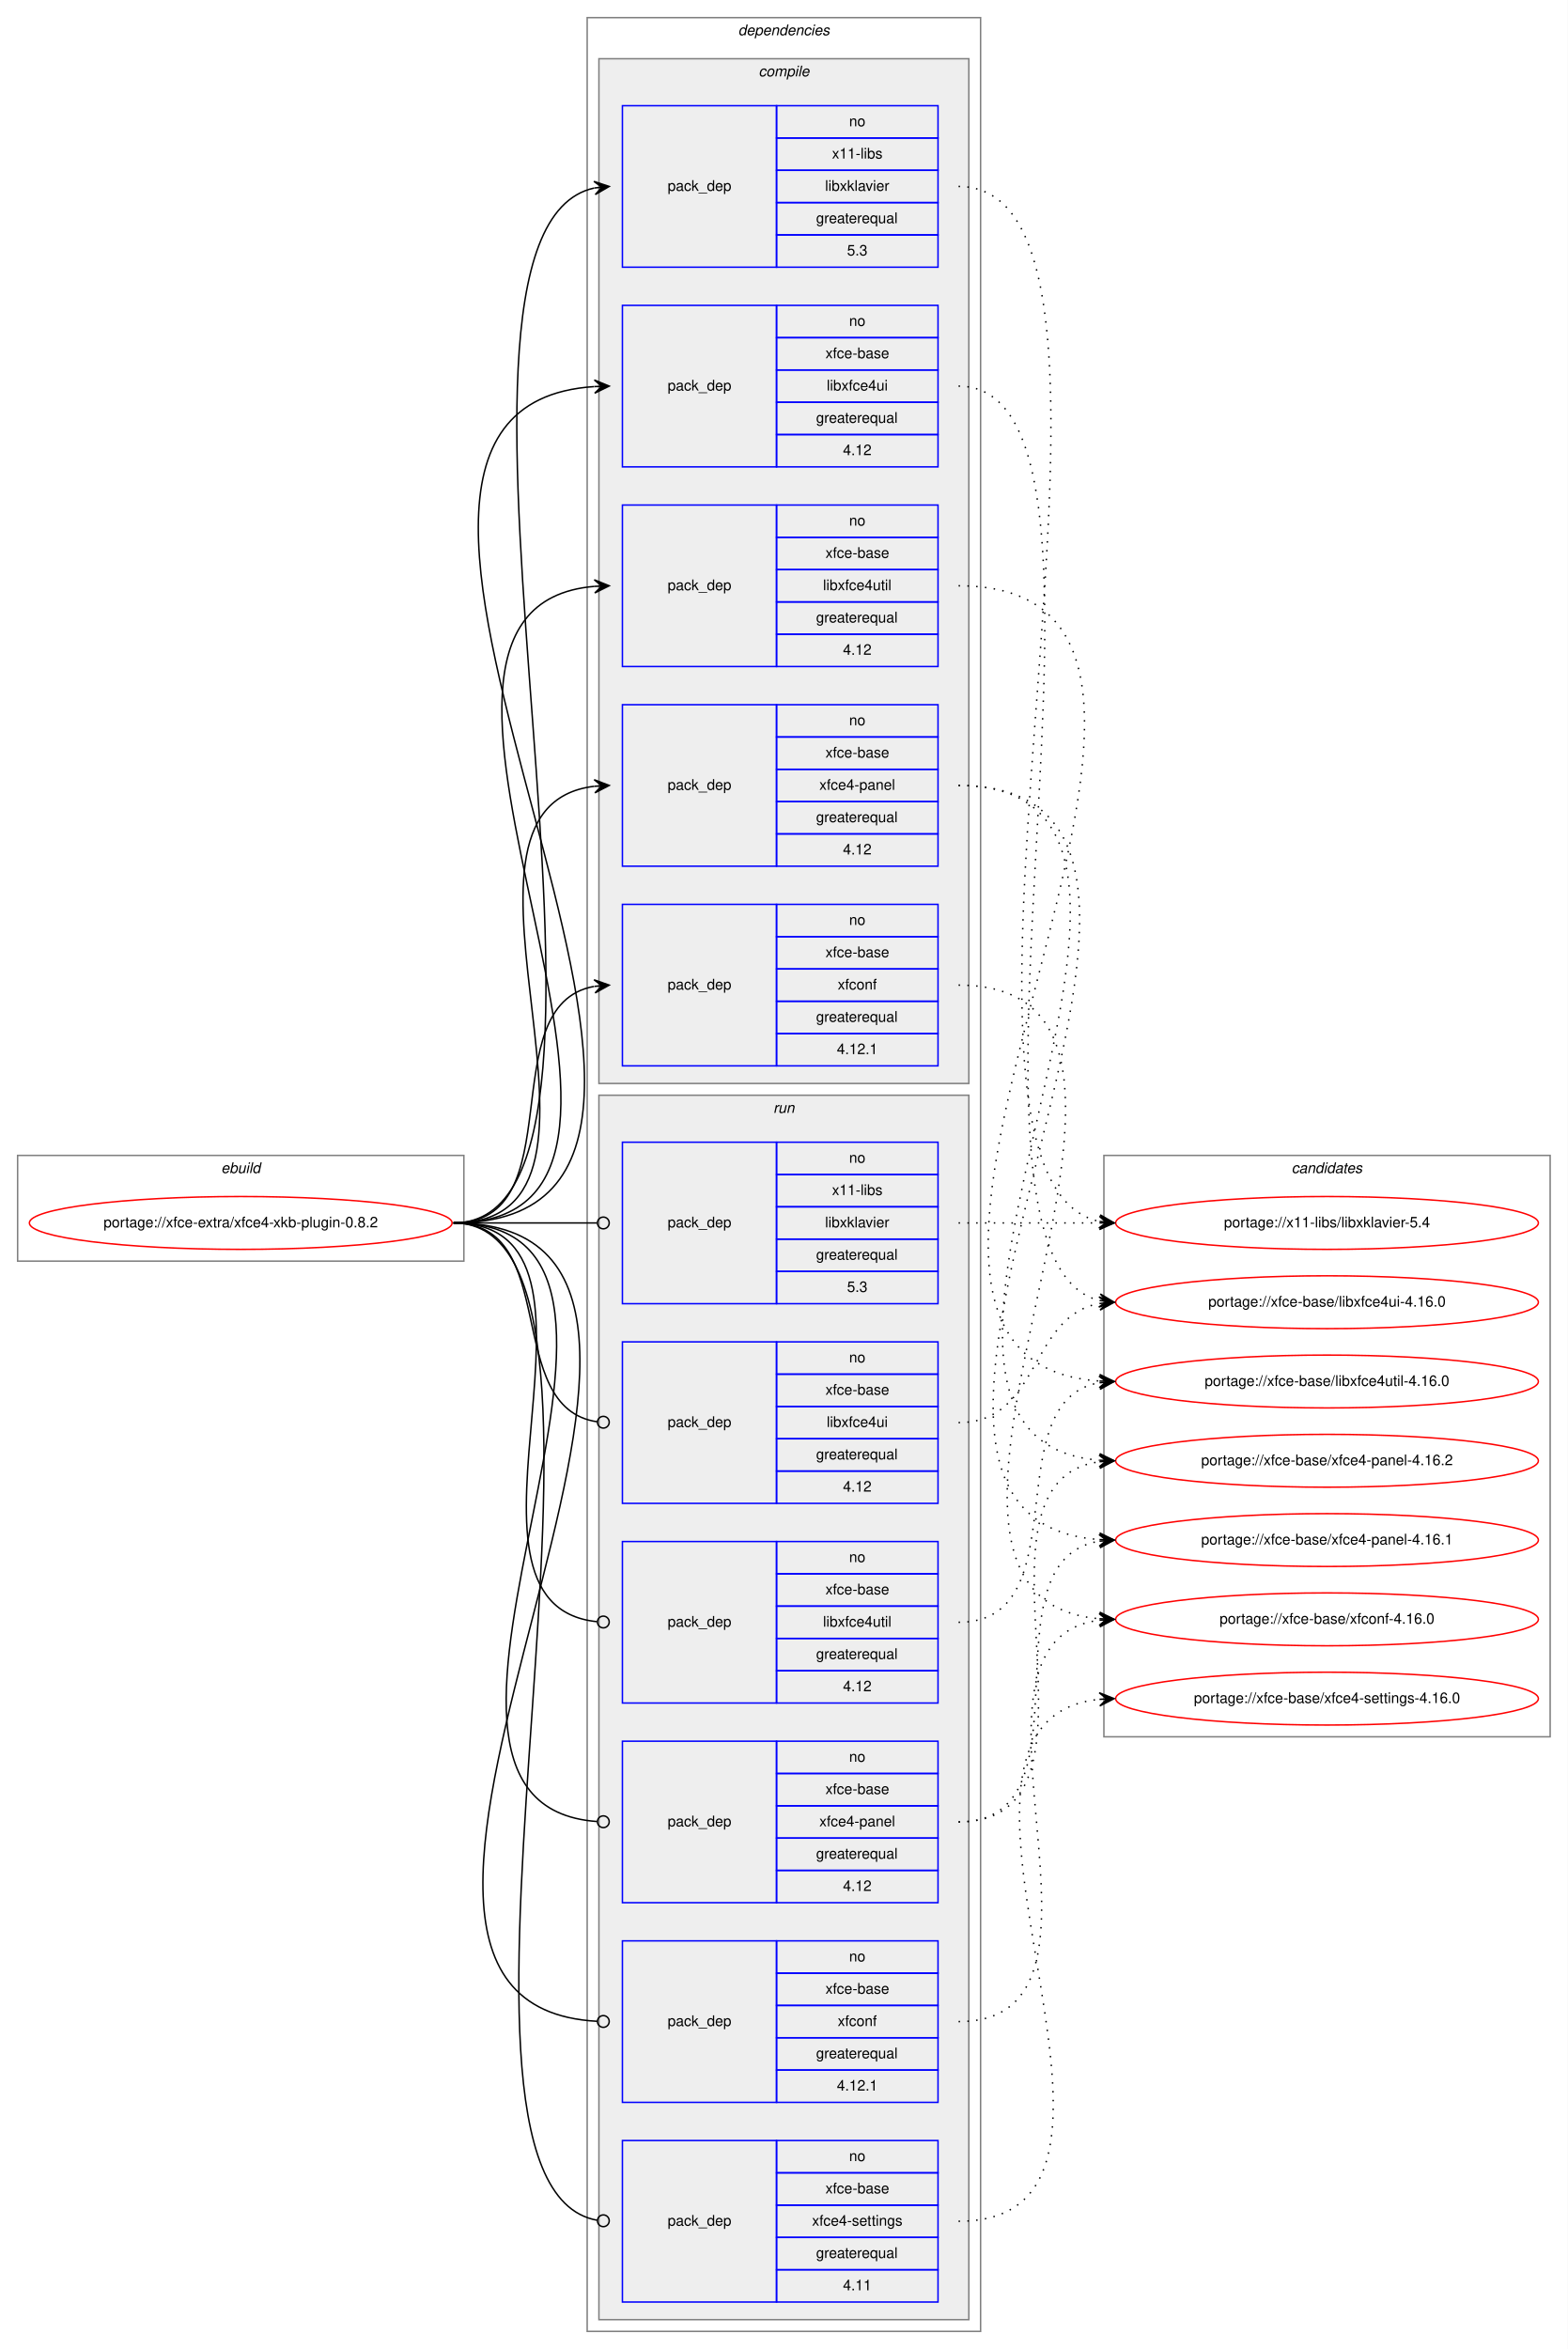
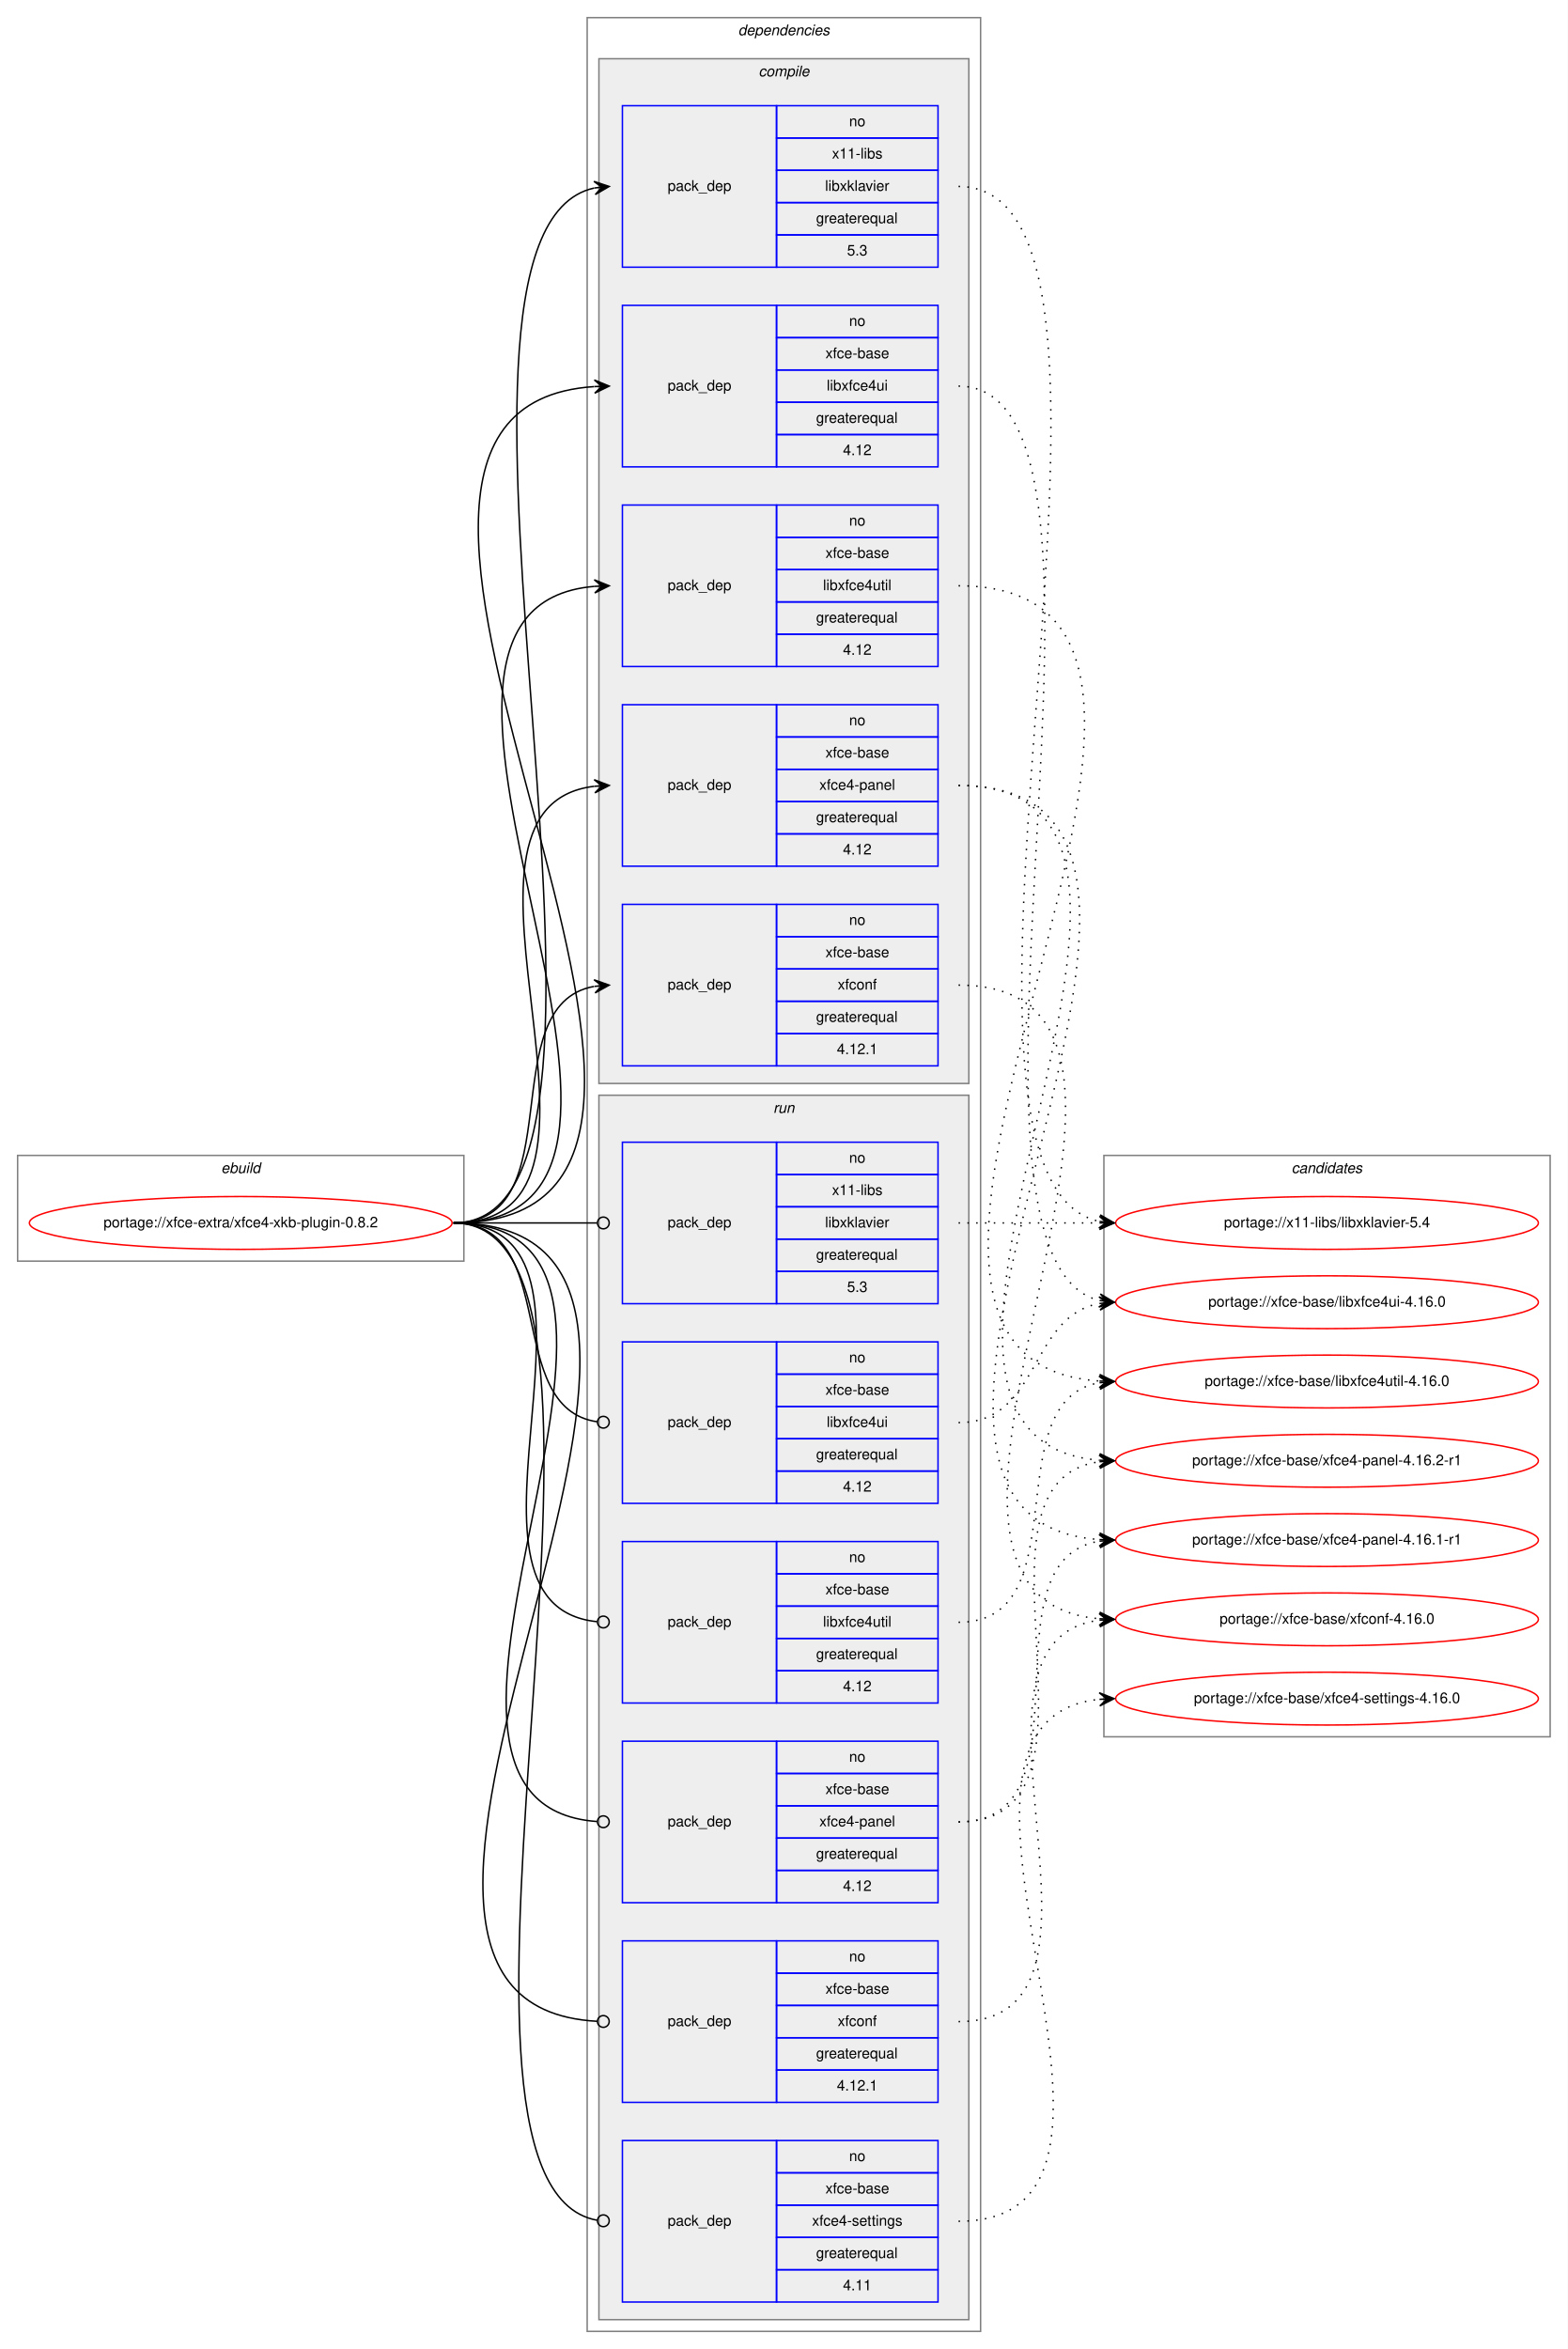
<svg xmlns="http://www.w3.org/2000/svg" xmlns:xlink="http://www.w3.org/1999/xlink" width="1068pt" height="1600pt" viewBox="0.00 0.00 1068.00 1600.00">
  <g id="graph0" class="graph" transform="scale(1 1) rotate(0) translate(4 1596)">
    <polygon fill="white" stroke="transparent" points="-4,4 -4,-1596 1064,-1596 1064,4 -4,4" />
    <g id="clust1" class="cluster">
      <polygon fill="none" stroke="gray" points="8,-737 8,-809 312,-809 312,-737 8,-737" />
      <text text-anchor="start" x="146.66" y="-797" font-family="Helvetica,sans-Serif" font-style="italic" font-size="10.00">ebuild</text>
    </g>
    <g id="clust2" class="cluster">
      <polygon fill="none" stroke="gray" points="396,-8 396,-1584 664,-1584 664,-8 396,-8" />
      <text text-anchor="start" x="498.88" y="-1572" font-family="Helvetica,sans-Serif" font-style="italic" font-size="10.00">dependencies</text>
    </g>
    <g id="clust3" class="cluster">
      <polygon fill="#eeeeee" stroke="gray" points="404,-858 404,-1556 656,-1556 656,-858 404,-858" />
      <text text-anchor="start" x="512.78" y="-1544" font-family="Helvetica,sans-Serif" font-style="italic" font-size="10.00">compile</text>
    </g>
    <g id="clust10" class="cluster">
      <polygon fill="#eeeeee" stroke="gray" points="404,-16 404,-850 656,-850 656,-16 404,-16" />
      <text text-anchor="start" x="522.78" y="-838" font-family="Helvetica,sans-Serif" font-style="italic" font-size="10.00">run</text>
    </g>
    <g id="clust17" class="cluster">
      <polygon fill="none" stroke="gray" points="748,-413 748,-809 1052,-809 1052,-413 748,-413" />
      <text text-anchor="start" x="875.82" y="-797" font-family="Helvetica,sans-Serif" font-style="italic" font-size="10.00">candidates</text>
    </g>
    <g id="node1" class="node">
      <g id="a_node1">
        <a xlink:href="../xfce-extra/xfce4-xkb-plugin-0.8.2.svg" xlink:title="portage://xfce-extra/xfce4-xkb-plugin-0.8.2">
          <ellipse fill="none" stroke="red" cx="160" cy="-763" rx="144" ry="18" />
          <text text-anchor="middle" x="160" y="-760" font-family="Helvetica,sans-Serif" font-size="10.00">portage://xfce-extra/xfce4-xkb-plugin-0.8.2</text>
        </a>
      </g>
    </g>
    <g id="node2" class="node">
      <polygon fill="none" stroke="blue" points="420,-1414 420,-1524 525,-1524 525,-1414 420,-1414" />
      <text text-anchor="start" x="450.82" y="-1466" font-family="Helvetica,sans-Serif" font-size="10.00">pack_dep</text>
      <polygon fill="none" stroke="blue" points="525,-1502 525,-1524 635,-1524 635,-1502 525,-1502" />
      <text text-anchor="start" x="574.44" y="-1510" font-family="Helvetica,sans-Serif" font-size="10.00">no</text>
      <polygon fill="none" stroke="blue" points="525,-1480 525,-1502 635,-1502 635,-1480 525,-1480" />
      <text text-anchor="start" x="562.78" y="-1488" font-family="Helvetica,sans-Serif" font-size="10.00">x11-libs</text>
      <polygon fill="none" stroke="blue" points="525,-1458 525,-1480 635,-1480 635,-1458 525,-1458" />
      <text text-anchor="start" x="558.06" y="-1466" font-family="Helvetica,sans-Serif" font-size="10.00">libxklavier</text>
      <polygon fill="none" stroke="blue" points="525,-1436 525,-1458 635,-1458 635,-1436 525,-1436" />
      <text text-anchor="start" x="551.94" y="-1444" font-family="Helvetica,sans-Serif" font-size="10.00">greaterequal</text>
      <polygon fill="none" stroke="blue" points="525,-1414 525,-1436 635,-1436 635,-1414 525,-1414" />
      <text text-anchor="start" x="573.05" y="-1422" font-family="Helvetica,sans-Serif" font-size="10.00">5.3</text>
    </g>
    <g id="edge1" class="edge">
      <path fill="none" stroke="black" d="M305,-763C460.08,-763 261.66,-1437.64 400.86,-1467.95" />
      <polygon fill="black" stroke="black" points="411,-1469 400.59,-1472.44 406.03,-1468.48 401.05,-1467.97 401.05,-1467.97 401.05,-1467.97 406.03,-1468.48 401.52,-1463.49 411,-1469 411,-1469" />
    </g>
    <g id="node3" class="node">
      <polygon fill="none" stroke="blue" points="420,-1278 420,-1388 525,-1388 525,-1278 420,-1278" />
      <text text-anchor="start" x="450.82" y="-1330" font-family="Helvetica,sans-Serif" font-size="10.00">pack_dep</text>
      <polygon fill="none" stroke="blue" points="525,-1366 525,-1388 635,-1388 635,-1366 525,-1366" />
      <text text-anchor="start" x="574.44" y="-1374" font-family="Helvetica,sans-Serif" font-size="10.00">no</text>
      <polygon fill="none" stroke="blue" points="525,-1344 525,-1366 635,-1366 635,-1344 525,-1344" />
      <text text-anchor="start" x="558.33" y="-1352" font-family="Helvetica,sans-Serif" font-size="10.00">xfce-base</text>
      <polygon fill="none" stroke="blue" points="525,-1322 525,-1344 635,-1344 635,-1322 525,-1322" />
      <text text-anchor="start" x="559.16" y="-1330" font-family="Helvetica,sans-Serif" font-size="10.00">libxfce4ui</text>
      <polygon fill="none" stroke="blue" points="525,-1300 525,-1322 635,-1322 635,-1300 525,-1300" />
      <text text-anchor="start" x="551.94" y="-1308" font-family="Helvetica,sans-Serif" font-size="10.00">greaterequal</text>
      <polygon fill="none" stroke="blue" points="525,-1278 525,-1300 635,-1300 635,-1278 525,-1278" />
      <text text-anchor="start" x="570.27" y="-1286" font-family="Helvetica,sans-Serif" font-size="10.00">4.12</text>
    </g>
    <g id="edge2" class="edge">
      <path fill="none" stroke="black" d="M305,-763C559.15,-763 164.39,-1317.52 400.8,-1332.68" />
      <polygon fill="black" stroke="black" points="411,-1333 400.87,-1337.19 406,-1332.84 401,-1332.69 401,-1332.69 401,-1332.69 406,-1332.84 401.14,-1328.19 411,-1333 411,-1333" />
    </g>
    <g id="node4" class="node">
      <polygon fill="none" stroke="blue" points="420,-1142 420,-1252 525,-1252 525,-1142 420,-1142" />
      <text text-anchor="start" x="450.82" y="-1194" font-family="Helvetica,sans-Serif" font-size="10.00">pack_dep</text>
      <polygon fill="none" stroke="blue" points="525,-1230 525,-1252 635,-1252 635,-1230 525,-1230" />
      <text text-anchor="start" x="574.44" y="-1238" font-family="Helvetica,sans-Serif" font-size="10.00">no</text>
      <polygon fill="none" stroke="blue" points="525,-1208 525,-1230 635,-1230 635,-1208 525,-1208" />
      <text text-anchor="start" x="558.33" y="-1216" font-family="Helvetica,sans-Serif" font-size="10.00">xfce-base</text>
      <polygon fill="none" stroke="blue" points="525,-1186 525,-1208 635,-1208 635,-1186 525,-1186" />
      <text text-anchor="start" x="556.66" y="-1194" font-family="Helvetica,sans-Serif" font-size="10.00">libxfce4util</text>
      <polygon fill="none" stroke="blue" points="525,-1164 525,-1186 635,-1186 635,-1164 525,-1164" />
      <text text-anchor="start" x="551.94" y="-1172" font-family="Helvetica,sans-Serif" font-size="10.00">greaterequal</text>
      <polygon fill="none" stroke="blue" points="525,-1142 525,-1164 635,-1164 635,-1142 525,-1142" />
      <text text-anchor="start" x="570.27" y="-1150" font-family="Helvetica,sans-Serif" font-size="10.00">4.12</text>
    </g>
    <g id="edge3" class="edge">
      <path fill="none" stroke="black" d="M305,-763C500.07,-763 222.52,-1181.88 400.98,-1196.6" />
      <polygon fill="black" stroke="black" points="411,-1197 400.83,-1201.1 406,-1196.8 401.01,-1196.6 401.01,-1196.6 401.01,-1196.6 406,-1196.8 401.19,-1192.11 411,-1197 411,-1197" />
    </g>
    <g id="node5" class="node">
      <polygon fill="none" stroke="blue" points="420,-1006 420,-1116 525,-1116 525,-1006 420,-1006" />
      <text text-anchor="start" x="450.82" y="-1058" font-family="Helvetica,sans-Serif" font-size="10.00">pack_dep</text>
      <polygon fill="none" stroke="blue" points="525,-1094 525,-1116 635,-1116 635,-1094 525,-1094" />
      <text text-anchor="start" x="574.44" y="-1102" font-family="Helvetica,sans-Serif" font-size="10.00">no</text>
      <polygon fill="none" stroke="blue" points="525,-1072 525,-1094 635,-1094 635,-1072 525,-1072" />
      <text text-anchor="start" x="558.33" y="-1080" font-family="Helvetica,sans-Serif" font-size="10.00">xfce-base</text>
      <polygon fill="none" stroke="blue" points="525,-1050 525,-1072 635,-1072 635,-1050 525,-1050" />
      <text text-anchor="start" x="554.16" y="-1058" font-family="Helvetica,sans-Serif" font-size="10.00">xfce4-panel</text>
      <polygon fill="none" stroke="blue" points="525,-1028 525,-1050 635,-1050 635,-1028 525,-1028" />
      <text text-anchor="start" x="551.94" y="-1036" font-family="Helvetica,sans-Serif" font-size="10.00">greaterequal</text>
      <polygon fill="none" stroke="blue" points="525,-1006 525,-1028 635,-1028 635,-1006 525,-1006" />
      <text text-anchor="start" x="570.27" y="-1014" font-family="Helvetica,sans-Serif" font-size="10.00">4.12</text>
    </g>
    <g id="edge4" class="edge">
      <path fill="none" stroke="black" d="M305,-763C442,-763 279.12,-1046.06 400.89,-1060.43" />
      <polygon fill="black" stroke="black" points="411,-1061 400.76,-1064.93 406.01,-1060.72 401.02,-1060.44 401.02,-1060.44 401.02,-1060.44 406.01,-1060.72 401.27,-1055.95 411,-1061 411,-1061" />
    </g>
    <g id="node6" class="node">
      <polygon fill="none" stroke="blue" points="420,-870 420,-980 525,-980 525,-870 420,-870" />
      <text text-anchor="start" x="450.82" y="-922" font-family="Helvetica,sans-Serif" font-size="10.00">pack_dep</text>
      <polygon fill="none" stroke="blue" points="525,-958 525,-980 635,-980 635,-958 525,-958" />
      <text text-anchor="start" x="574.44" y="-966" font-family="Helvetica,sans-Serif" font-size="10.00">no</text>
      <polygon fill="none" stroke="blue" points="525,-936 525,-958 635,-958 635,-936 525,-936" />
      <text text-anchor="start" x="558.33" y="-944" font-family="Helvetica,sans-Serif" font-size="10.00">xfce-base</text>
      <polygon fill="none" stroke="blue" points="525,-914 525,-936 635,-936 635,-914 525,-914" />
      <text text-anchor="start" x="566.66" y="-922" font-family="Helvetica,sans-Serif" font-size="10.00">xfconf</text>
      <polygon fill="none" stroke="blue" points="525,-892 525,-914 635,-914 635,-892 525,-892" />
      <text text-anchor="start" x="551.94" y="-900" font-family="Helvetica,sans-Serif" font-size="10.00">greaterequal</text>
      <polygon fill="none" stroke="blue" points="525,-870 525,-892 635,-892 635,-870 525,-870" />
      <text text-anchor="start" x="566.1" y="-878" font-family="Helvetica,sans-Serif" font-size="10.00">4.12.1</text>
    </g>
    <g id="edge5" class="edge">
      <path fill="none" stroke="black" d="M305,-763C387.35,-763 330.36,-911.38 400.73,-924.13" />
      <polygon fill="black" stroke="black" points="411,-925 400.66,-928.64 406.02,-924.58 401.04,-924.15 401.04,-924.15 401.04,-924.15 406.02,-924.58 401.42,-919.67 411,-925 411,-925" />
    </g>
    <g id="node7" class="node">
      <polygon fill="none" stroke="blue" points="420,-708 420,-818 525,-818 525,-708 420,-708" />
      <text text-anchor="start" x="450.82" y="-760" font-family="Helvetica,sans-Serif" font-size="10.00">pack_dep</text>
      <polygon fill="none" stroke="blue" points="525,-796 525,-818 635,-818 635,-796 525,-796" />
      <text text-anchor="start" x="574.44" y="-804" font-family="Helvetica,sans-Serif" font-size="10.00">no</text>
      <polygon fill="none" stroke="blue" points="525,-774 525,-796 635,-796 635,-774 525,-774" />
      <text text-anchor="start" x="562.78" y="-782" font-family="Helvetica,sans-Serif" font-size="10.00">x11-libs</text>
      <polygon fill="none" stroke="blue" points="525,-752 525,-774 635,-774 635,-752 525,-752" />
      <text text-anchor="start" x="558.06" y="-760" font-family="Helvetica,sans-Serif" font-size="10.00">libxklavier</text>
      <polygon fill="none" stroke="blue" points="525,-730 525,-752 635,-752 635,-730 525,-730" />
      <text text-anchor="start" x="551.94" y="-738" font-family="Helvetica,sans-Serif" font-size="10.00">greaterequal</text>
      <polygon fill="none" stroke="blue" points="525,-708 525,-730 635,-730 635,-708 525,-708" />
      <text text-anchor="start" x="573.05" y="-716" font-family="Helvetica,sans-Serif" font-size="10.00">5.3</text>
    </g>
    <g id="edge6" class="edge">
      <path fill="none" stroke="black" d="M305,-763C349.26,-763 362.33,-763 402.82,-763" />
      <ellipse fill="none" stroke="black" cx="407" cy="-763" rx="4" ry="4" />
    </g>
    <g id="node8" class="node">
      <polygon fill="none" stroke="blue" points="420,-572 420,-682 525,-682 525,-572 420,-572" />
      <text text-anchor="start" x="450.82" y="-624" font-family="Helvetica,sans-Serif" font-size="10.00">pack_dep</text>
      <polygon fill="none" stroke="blue" points="525,-660 525,-682 635,-682 635,-660 525,-660" />
      <text text-anchor="start" x="574.44" y="-668" font-family="Helvetica,sans-Serif" font-size="10.00">no</text>
      <polygon fill="none" stroke="blue" points="525,-638 525,-660 635,-660 635,-638 525,-638" />
      <text text-anchor="start" x="558.33" y="-646" font-family="Helvetica,sans-Serif" font-size="10.00">xfce-base</text>
      <polygon fill="none" stroke="blue" points="525,-616 525,-638 635,-638 635,-616 525,-616" />
      <text text-anchor="start" x="559.16" y="-624" font-family="Helvetica,sans-Serif" font-size="10.00">libxfce4ui</text>
      <polygon fill="none" stroke="blue" points="525,-594 525,-616 635,-616 635,-594 525,-594" />
      <text text-anchor="start" x="551.94" y="-602" font-family="Helvetica,sans-Serif" font-size="10.00">greaterequal</text>
      <polygon fill="none" stroke="blue" points="525,-572 525,-594 635,-594 635,-572 525,-572" />
      <text text-anchor="start" x="570.27" y="-580" font-family="Helvetica,sans-Serif" font-size="10.00">4.12</text>
    </g>
    <g id="edge7" class="edge">
      <path fill="none" stroke="black" d="M305,-763C378.79,-763 337.7,-636.91 402.97,-627.55" />
      <ellipse fill="none" stroke="black" cx="407.01" cy="-627.27" rx="4" ry="4" />
    </g>
    <g id="node9" class="node">
      <polygon fill="none" stroke="blue" points="420,-436 420,-546 525,-546 525,-436 420,-436" />
      <text text-anchor="start" x="450.82" y="-488" font-family="Helvetica,sans-Serif" font-size="10.00">pack_dep</text>
      <polygon fill="none" stroke="blue" points="525,-524 525,-546 635,-546 635,-524 525,-524" />
      <text text-anchor="start" x="574.44" y="-532" font-family="Helvetica,sans-Serif" font-size="10.00">no</text>
      <polygon fill="none" stroke="blue" points="525,-502 525,-524 635,-524 635,-502 525,-502" />
      <text text-anchor="start" x="558.33" y="-510" font-family="Helvetica,sans-Serif" font-size="10.00">xfce-base</text>
      <polygon fill="none" stroke="blue" points="525,-480 525,-502 635,-502 635,-480 525,-480" />
      <text text-anchor="start" x="556.66" y="-488" font-family="Helvetica,sans-Serif" font-size="10.00">libxfce4util</text>
      <polygon fill="none" stroke="blue" points="525,-458 525,-480 635,-480 635,-458 525,-458" />
      <text text-anchor="start" x="551.94" y="-466" font-family="Helvetica,sans-Serif" font-size="10.00">greaterequal</text>
      <polygon fill="none" stroke="blue" points="525,-436 525,-458 635,-458 635,-436 525,-436" />
      <text text-anchor="start" x="570.27" y="-444" font-family="Helvetica,sans-Serif" font-size="10.00">4.12</text>
    </g>
    <g id="edge8" class="edge">
      <path fill="none" stroke="black" d="M305,-763C431.83,-763 288.01,-503.08 402.68,-491.41" />
      <ellipse fill="none" stroke="black" cx="407" cy="-491.19" rx="4" ry="4" />
    </g>
    <g id="node10" class="node">
      <polygon fill="none" stroke="blue" points="420,-300 420,-410 525,-410 525,-300 420,-300" />
      <text text-anchor="start" x="450.82" y="-352" font-family="Helvetica,sans-Serif" font-size="10.00">pack_dep</text>
      <polygon fill="none" stroke="blue" points="525,-388 525,-410 635,-410 635,-388 525,-388" />
      <text text-anchor="start" x="574.44" y="-396" font-family="Helvetica,sans-Serif" font-size="10.00">no</text>
      <polygon fill="none" stroke="blue" points="525,-366 525,-388 635,-388 635,-366 525,-366" />
      <text text-anchor="start" x="558.33" y="-374" font-family="Helvetica,sans-Serif" font-size="10.00">xfce-base</text>
      <polygon fill="none" stroke="blue" points="525,-344 525,-366 635,-366 635,-344 525,-344" />
      <text text-anchor="start" x="554.16" y="-352" font-family="Helvetica,sans-Serif" font-size="10.00">xfce4-panel</text>
      <polygon fill="none" stroke="blue" points="525,-322 525,-344 635,-344 635,-322 525,-322" />
      <text text-anchor="start" x="551.94" y="-330" font-family="Helvetica,sans-Serif" font-size="10.00">greaterequal</text>
      <polygon fill="none" stroke="blue" points="525,-300 525,-322 635,-322 635,-300 525,-300" />
      <text text-anchor="start" x="570.27" y="-308" font-family="Helvetica,sans-Serif" font-size="10.00">4.12</text>
    </g>
    <g id="edge9" class="edge">
      <path fill="none" stroke="black" d="M305,-763C489.52,-763 231.68,-367.26 402.8,-355.28" />
      <ellipse fill="none" stroke="black" cx="407" cy="-355.14" rx="4" ry="4" />
    </g>
    <g id="node11" class="node">
      <polygon fill="none" stroke="blue" points="420,-28 420,-138 525,-138 525,-28 420,-28" />
      <text text-anchor="start" x="450.82" y="-80" font-family="Helvetica,sans-Serif" font-size="10.00">pack_dep</text>
      <polygon fill="none" stroke="blue" points="525,-116 525,-138 635,-138 635,-116 525,-116" />
      <text text-anchor="start" x="574.44" y="-124" font-family="Helvetica,sans-Serif" font-size="10.00">no</text>
      <polygon fill="none" stroke="blue" points="525,-94 525,-116 635,-116 635,-94 525,-94" />
      <text text-anchor="start" x="558.33" y="-102" font-family="Helvetica,sans-Serif" font-size="10.00">xfce-base</text>
      <polygon fill="none" stroke="blue" points="525,-72 525,-94 635,-94 635,-72 525,-72" />
      <text text-anchor="start" x="549.16" y="-80" font-family="Helvetica,sans-Serif" font-size="10.00">xfce4-settings</text>
      <polygon fill="none" stroke="blue" points="525,-50 525,-72 635,-72 635,-50 525,-50" />
      <text text-anchor="start" x="551.94" y="-58" font-family="Helvetica,sans-Serif" font-size="10.00">greaterequal</text>
      <polygon fill="none" stroke="blue" points="525,-28 525,-50 635,-50 635,-28 525,-28" />
      <text text-anchor="start" x="570.27" y="-36" font-family="Helvetica,sans-Serif" font-size="10.00">4.11</text>
    </g>
    <g id="edge10" class="edge">
      <path fill="none" stroke="black" d="M305,-763C455.1,-763 265.36,-108 402.85,-83.69" />
      <ellipse fill="none" stroke="black" cx="407.01" cy="-83.34" rx="4" ry="4" />
    </g>
    <g id="node12" class="node">
      <polygon fill="none" stroke="blue" points="420,-164 420,-274 525,-274 525,-164 420,-164" />
      <text text-anchor="start" x="450.82" y="-216" font-family="Helvetica,sans-Serif" font-size="10.00">pack_dep</text>
      <polygon fill="none" stroke="blue" points="525,-252 525,-274 635,-274 635,-252 525,-252" />
      <text text-anchor="start" x="574.44" y="-260" font-family="Helvetica,sans-Serif" font-size="10.00">no</text>
      <polygon fill="none" stroke="blue" points="525,-230 525,-252 635,-252 635,-230 525,-230" />
      <text text-anchor="start" x="558.33" y="-238" font-family="Helvetica,sans-Serif" font-size="10.00">xfce-base</text>
      <polygon fill="none" stroke="blue" points="525,-208 525,-230 635,-230 635,-208 525,-208" />
      <text text-anchor="start" x="566.66" y="-216" font-family="Helvetica,sans-Serif" font-size="10.00">xfconf</text>
      <polygon fill="none" stroke="blue" points="525,-186 525,-208 635,-208 635,-186 525,-186" />
      <text text-anchor="start" x="551.94" y="-194" font-family="Helvetica,sans-Serif" font-size="10.00">greaterequal</text>
      <polygon fill="none" stroke="blue" points="525,-164 525,-186 635,-186 635,-164 525,-164" />
      <text text-anchor="start" x="566.1" y="-172" font-family="Helvetica,sans-Serif" font-size="10.00">4.12.1</text>
    </g>
    <g id="edge11" class="edge">
      <path fill="none" stroke="black" d="M305,-763C548.56,-763 173.28,-231.15 402.94,-219.2" />
      <ellipse fill="none" stroke="black" cx="407" cy="-219.1" rx="4" ry="4" />
    </g>
    <g id="node13" class="node">
      <g id="a_node13">
        <a xlink:href="../x11-libs/libxklavier-5.4.svg" xlink:title="portage://x11-libs/libxklavier-5.4">
          <ellipse fill="none" stroke="red" cx="900" cy="-763" rx="144" ry="18" />
          <text text-anchor="middle" x="900" y="-760" font-family="Helvetica,sans-Serif" font-size="10.00">portage://x11-libs/libxklavier-5.4</text>
        </a>
      </g>
    </g>
    <g id="edge12" class="edge">
      <path fill="none" stroke="black" stroke-dasharray="1,5" d="M649,-1469C804.08,-1469 605.66,-794.36 744.86,-764.05" />
      <polygon fill="black" stroke="black" points="755,-763 745.52,-768.51 750.03,-763.52 745.05,-764.03 745.05,-764.03 745.05,-764.03 750.03,-763.52 744.59,-759.56 755,-763 755,-763" />
    </g>
    <g id="node14" class="node">
      <g id="a_node14">
        <a xlink:href="../xfce-base/libxfce4ui-4.16.0.svg" xlink:title="portage://xfce-base/libxfce4ui-4.16.0">
          <ellipse fill="none" stroke="red" cx="900" cy="-709" rx="144" ry="18" />
          <text text-anchor="middle" x="900" y="-706" font-family="Helvetica,sans-Serif" font-size="10.00">portage://xfce-base/libxfce4ui-4.16.0</text>
        </a>
      </g>
    </g>
    <g id="edge13" class="edge">
      <path fill="none" stroke="black" stroke-dasharray="1,5" d="M649,-1333C786.08,-1333 623.05,-740.29 744.89,-710.19" />
      <polygon fill="black" stroke="black" points="755,-709 745.59,-714.63 750.03,-709.58 745.07,-710.17 745.07,-710.17 745.07,-710.17 750.03,-709.58 744.54,-705.7 755,-709 755,-709" />
    </g>
    <g id="node15" class="node">
      <g id="a_node15">
        <a xlink:href="../xfce-base/libxfce4util-4.16.0.svg" xlink:title="portage://xfce-base/libxfce4util-4.16.0">
          <ellipse fill="none" stroke="red" cx="900" cy="-655" rx="144" ry="18" />
          <text text-anchor="middle" x="900" y="-652" font-family="Helvetica,sans-Serif" font-size="10.00">portage://xfce-base/libxfce4util-4.16.0</text>
        </a>
      </g>
    </g>
    <g id="edge14" class="edge">
      <path fill="none" stroke="black" stroke-dasharray="1,5" d="M649,-1197C890.98,-1197 520.32,-670.24 744.95,-655.32" />
      <polygon fill="black" stroke="black" points="755,-655 745.15,-659.82 750,-655.16 745.01,-655.32 745.01,-655.32 745.01,-655.32 750,-655.16 744.86,-650.82 755,-655 755,-655" />
    </g>
    <g id="node16" class="node">
      <g id="a_node16">
-         <a xlink:href="../xfce-base/xfce4-panel-4.16.1.svg" xlink:title="portage://xfce-base/xfce4-panel-4.16.1">
+         <a xlink:href="../xfce-base/xfce4-panel-4.16.1-r1.svg" xlink:title="portage://xfce-base/xfce4-panel-4.16.1-r1">
          <ellipse fill="none" stroke="red" cx="900" cy="-547" rx="144" ry="18" />
-           <text text-anchor="middle" x="900" y="-544" font-family="Helvetica,sans-Serif" font-size="10.00">portage://xfce-base/xfce4-panel-4.16.1</text>
+           <text text-anchor="middle" x="900" y="-544" font-family="Helvetica,sans-Serif" font-size="10.00">portage://xfce-base/xfce4-panel-4.16.1-r1</text>
        </a>
      </g>
    </g>
    <g id="edge15" class="edge">
      <path fill="none" stroke="black" stroke-dasharray="1,5" d="M649,-1061C878.72,-1061 532.53,-562.44 744.81,-547.35" />
      <polygon fill="black" stroke="black" points="755,-547 745.16,-551.84 750,-547.17 745.01,-547.34 745.01,-547.34 745.01,-547.34 750,-547.17 744.85,-542.85 755,-547 755,-547" />
    </g>
    <g id="node17" class="node">
      <g id="a_node17">
-         <a xlink:href="../xfce-base/xfce4-panel-4.16.2.svg" xlink:title="portage://xfce-base/xfce4-panel-4.16.2">
+         <a xlink:href="../xfce-base/xfce4-panel-4.16.2-r1.svg" xlink:title="portage://xfce-base/xfce4-panel-4.16.2-r1">
          <ellipse fill="none" stroke="red" cx="900" cy="-601" rx="144" ry="18" />
-           <text text-anchor="middle" x="900" y="-598" font-family="Helvetica,sans-Serif" font-size="10.00">portage://xfce-base/xfce4-panel-4.16.2</text>
+           <text text-anchor="middle" x="900" y="-598" font-family="Helvetica,sans-Serif" font-size="10.00">portage://xfce-base/xfce4-panel-4.16.2-r1</text>
        </a>
      </g>
    </g>
    <g id="edge16" class="edge">
      <path fill="none" stroke="black" stroke-dasharray="1,5" d="M649,-1061C855.32,-1061 555.47,-616.15 744.98,-601.38" />
      <polygon fill="black" stroke="black" points="755,-601 745.18,-605.87 750,-601.19 745.01,-601.38 745.01,-601.38 745.01,-601.38 750,-601.19 744.84,-596.88 755,-601 755,-601" />
    </g>
    <g id="node18" class="node">
      <g id="a_node18">
        <a xlink:href="../xfce-base/xfconf-4.16.0.svg" xlink:title="portage://xfce-base/xfconf-4.16.0">
          <ellipse fill="none" stroke="red" cx="900" cy="-493" rx="144" ry="18" />
          <text text-anchor="middle" x="900" y="-490" font-family="Helvetica,sans-Serif" font-size="10.00">portage://xfce-base/xfconf-4.16.0</text>
        </a>
      </g>
    </g>
    <g id="edge17" class="edge">
      <path fill="none" stroke="black" stroke-dasharray="1,5" d="M649,-925C843.12,-925 567.6,-508.47 744.76,-493.42" />
      <polygon fill="black" stroke="black" points="755,-493 745.19,-497.9 750,-493.2 745.01,-493.41 745.01,-493.41 745.01,-493.41 750,-493.2 744.82,-488.91 755,-493 755,-493" />
    </g>
    <g id="edge18" class="edge">
      <path fill="none" stroke="black" stroke-dasharray="1,5" d="M649,-763C692.43,-763 705.83,-763 744.57,-763" />
      <polygon fill="black" stroke="black" points="755,-763 745,-767.5 750,-763 745,-763 745,-763 745,-763 750,-763 745,-758.5 755,-763 755,-763" />
    </g>
    <g id="edge19" class="edge">
      <path fill="none" stroke="black" stroke-dasharray="1,5" d="M649,-627C704.96,-627 696.76,-699.37 744.95,-708.13" />
      <polygon fill="black" stroke="black" points="755,-709 744.65,-712.63 750.02,-708.57 745.04,-708.14 745.04,-708.14 745.04,-708.14 750.02,-708.57 745.42,-703.66 755,-709 755,-709" />
    </g>
    <g id="edge20" class="edge">
      <path fill="none" stroke="black" stroke-dasharray="1,5" d="M649,-491C732.06,-491 673.73,-641.21 744.64,-654.12" />
      <polygon fill="black" stroke="black" points="755,-655 744.65,-658.63 750.02,-654.58 745.04,-654.15 745.04,-654.15 745.04,-654.15 750.02,-654.58 745.42,-649.67 755,-655 755,-655" />
    </g>
    <g id="edge21" class="edge">
      <path fill="none" stroke="black" stroke-dasharray="1,5" d="M649,-355C742.86,-355 663.87,-533.01 744.9,-546.23" />
      <polygon fill="black" stroke="black" points="755,-547 744.69,-550.72 750.01,-546.62 745.03,-546.24 745.03,-546.24 745.03,-546.24 750.01,-546.62 745.37,-541.75 755,-547 755,-547" />
    </g>
    <g id="edge22" class="edge">
      <path fill="none" stroke="black" stroke-dasharray="1,5" d="M649,-355C764.45,-355 643.72,-586.33 744.86,-600.34" />
      <polygon fill="black" stroke="black" points="755,-601 744.73,-604.84 750.01,-600.67 745.02,-600.35 745.02,-600.35 745.02,-600.35 750.01,-600.67 745.31,-595.86 755,-601 755,-601" />
    </g>
    <g id="node19" class="node">
      <g id="a_node19">
        <a xlink:href="../xfce-base/xfce4-settings-4.16.0.svg" xlink:title="portage://xfce-base/xfce4-settings-4.16.0">
          <ellipse fill="none" stroke="red" cx="900" cy="-439" rx="144" ry="18" />
          <text text-anchor="middle" x="900" y="-436" font-family="Helvetica,sans-Serif" font-size="10.00">portage://xfce-base/xfce4-settings-4.16.0</text>
        </a>
      </g>
    </g>
    <g id="edge23" class="edge">
      <path fill="none" stroke="black" stroke-dasharray="1,5" d="M649,-83C810.54,-83 599.37,-423.87 744.89,-438.51" />
      <polygon fill="black" stroke="black" points="755,-439 744.8,-443.01 750.01,-438.76 745.01,-438.52 745.01,-438.52 745.01,-438.52 750.01,-438.76 745.23,-434.02 755,-439 755,-439" />
    </g>
    <g id="edge24" class="edge">
      <path fill="none" stroke="black" stroke-dasharray="1,5" d="M649,-219C776,-219 632.7,-478.22 744.92,-492.4" />
      <polygon fill="black" stroke="black" points="755,-493 744.75,-496.89 750.01,-492.7 745.02,-492.4 745.02,-492.4 745.02,-492.4 750.01,-492.7 745.29,-487.91 755,-493 755,-493" />
    </g>
  </g>
</svg>
